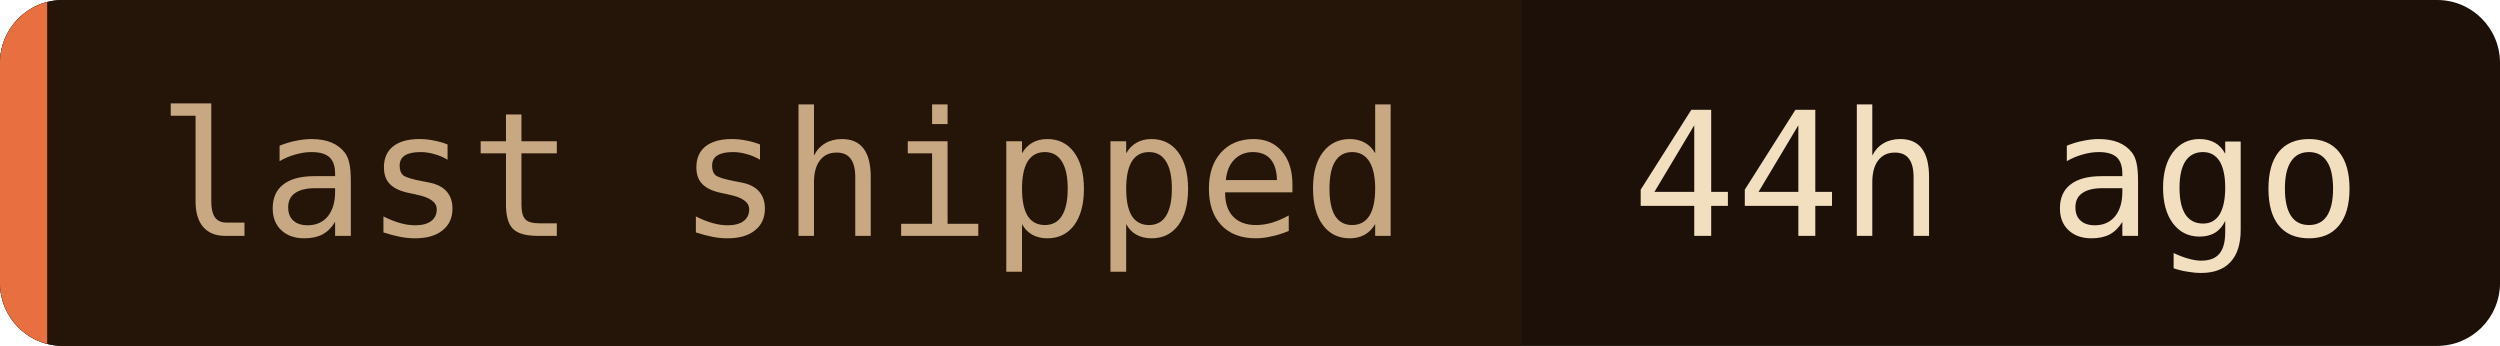
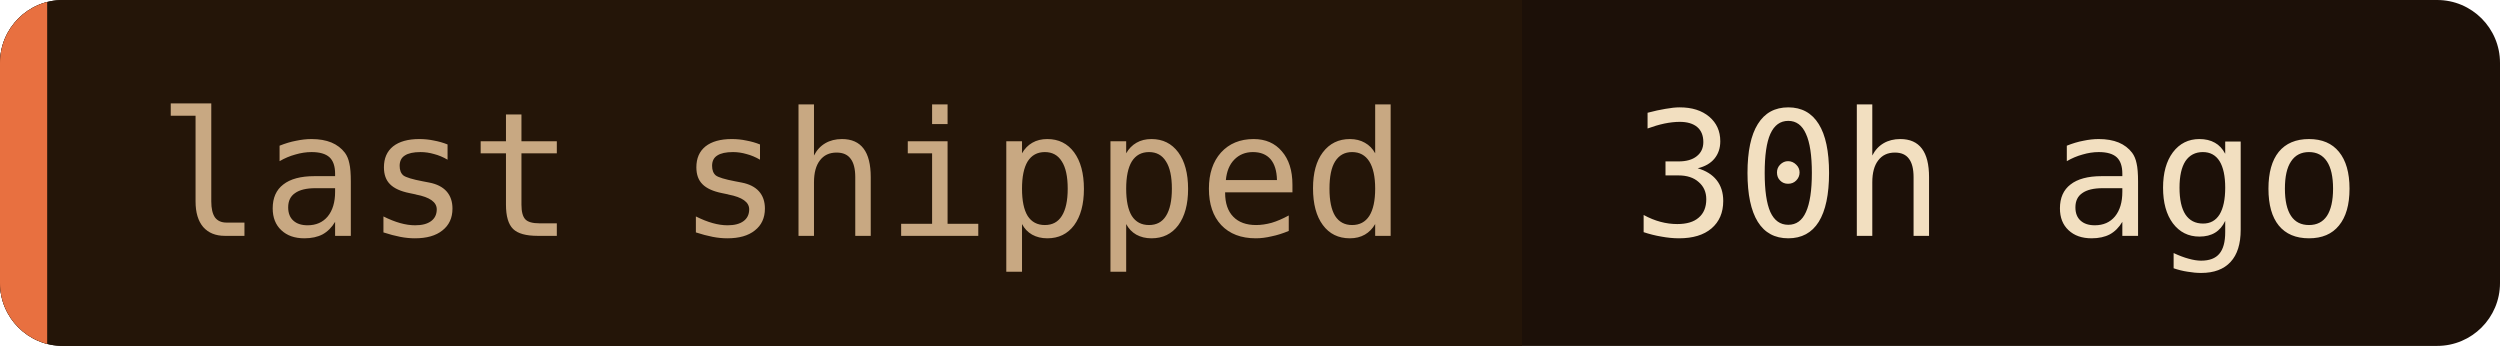
- <svg xmlns="http://www.w3.org/2000/svg" width="159" height="22" role="img" aria-label="last shipped: 44h ago">
+ <svg xmlns="http://www.w3.org/2000/svg" width="159" height="22" role="img" aria-label="last shipped: 30h ago">
  <clipPath id="c">
    <rect width="159" height="22" rx="4" />
  </clipPath>
  <g clip-path="url(#c)">
    <rect width="159" height="22" fill="#1c1008" />
    <rect width="96.8" height="22" fill="#241508" />
    <rect width="3" height="22" fill="#e87040" />
  </g>
  <g font-family="'JetBrains Mono', 'Fira Code', ui-monospace, SFMono-Regular, Menlo, monospace" font-size="11">
    <text x="10" y="15" fill="#c8a882">last shipped</text>
-     <text x="103.8" y="15" fill="#f2dfc0">44h ago</text>
+     <text x="103.8" y="15" fill="#f2dfc0">30h ago</text>
  </g>
</svg>
